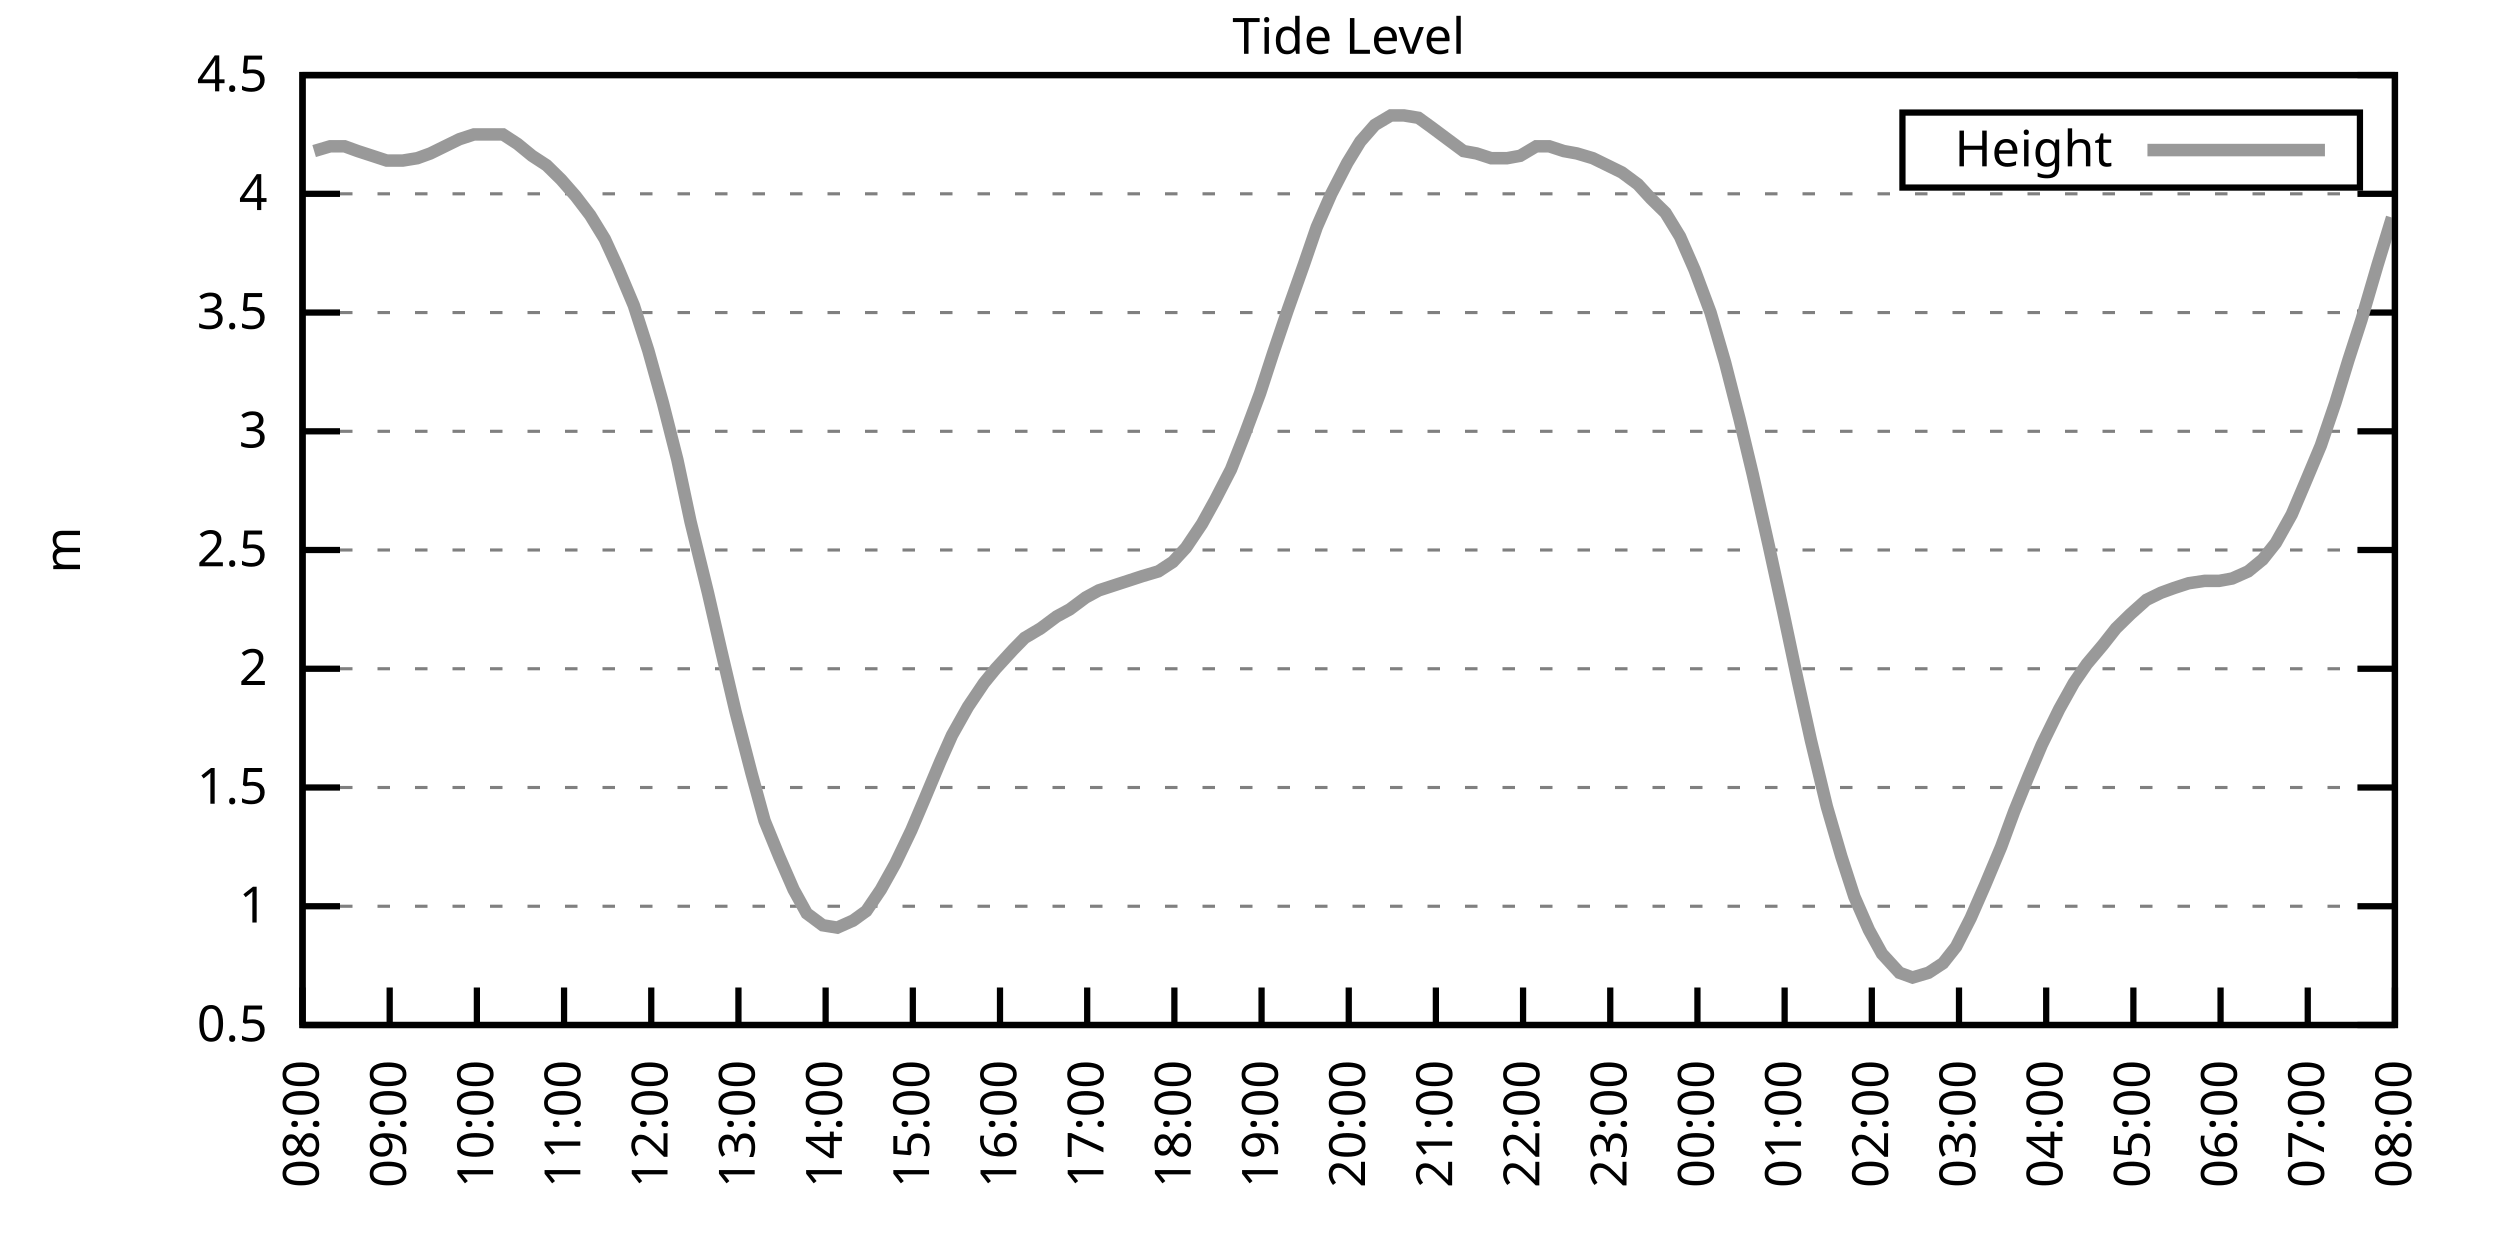
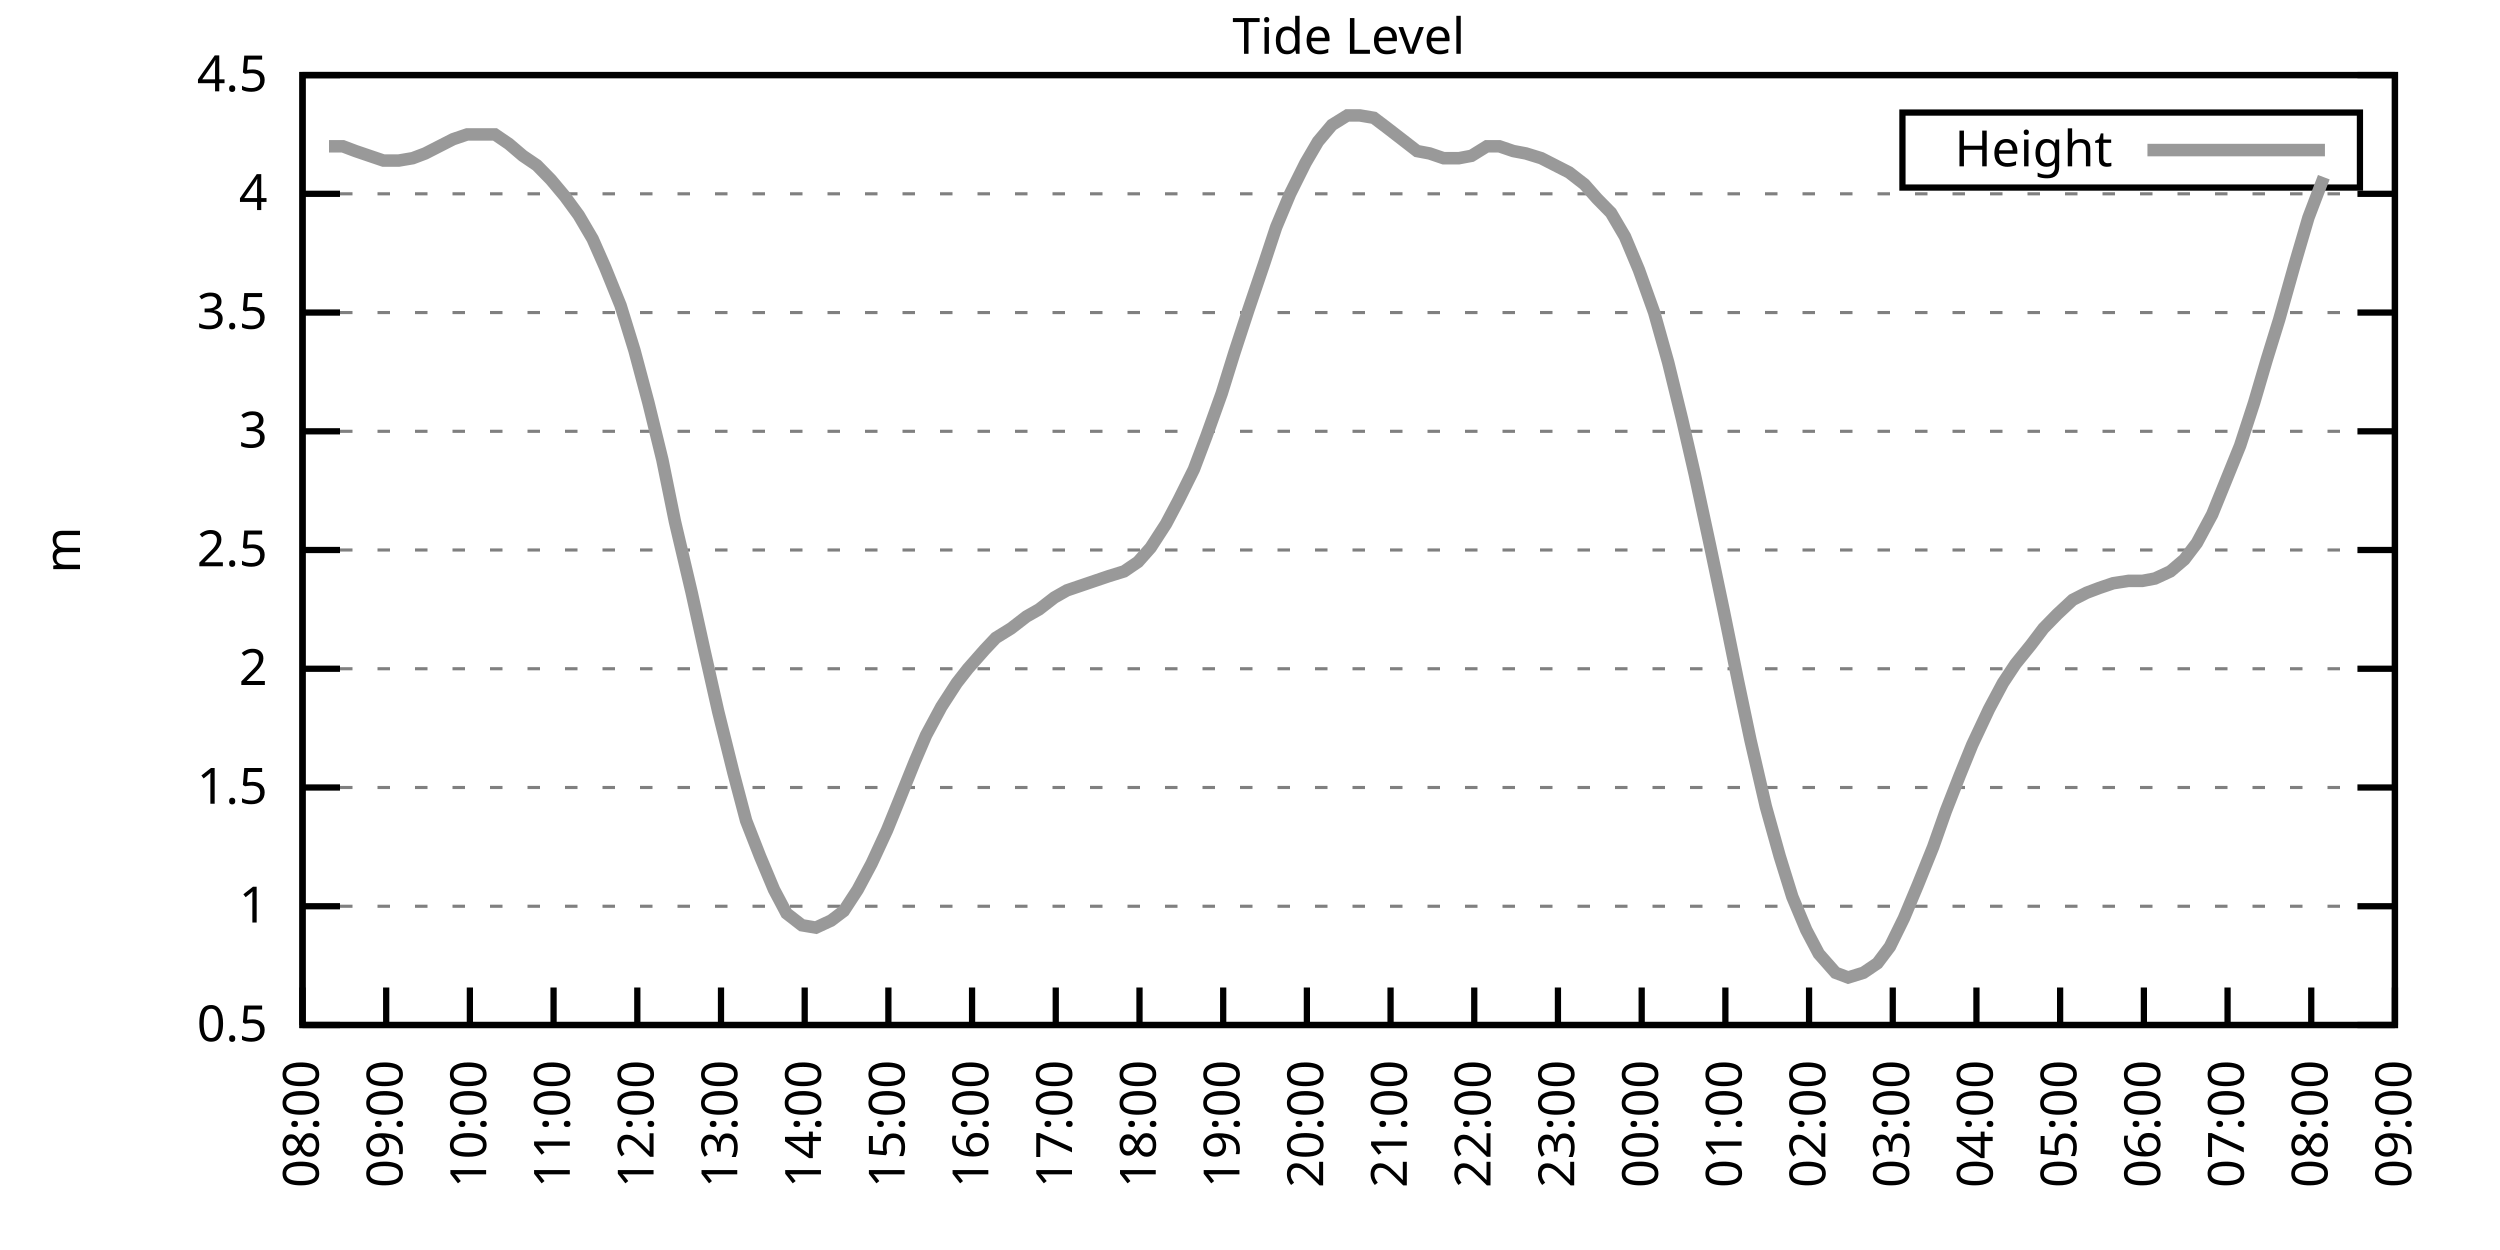
<svg xmlns="http://www.w3.org/2000/svg" xmlns:xlink="http://www.w3.org/1999/xlink" width="400" height="200" viewBox="0 0 400 200">
  <g id="gnuplot_canvas">
    <rect x="0" y="0" width="400" height="200" fill="none" />
    <defs>
      <circle id="gpDot" r="0.5" stroke-width="0.5" stroke="currentColor" />
      <path id="gpPt0" stroke-width="0.333" stroke="currentColor" d="M-1,0 h2 M0,-1 v2" />
      <path id="gpPt1" stroke-width="0.333" stroke="currentColor" d="M-1,-1 L1,1 M1,-1 L-1,1" />
      <path id="gpPt2" stroke-width="0.333" stroke="currentColor" d="M-1,0 L1,0 M0,-1 L0,1 M-1,-1 L1,1 M-1,1 L1,-1" />
      <rect id="gpPt3" stroke-width="0.333" stroke="currentColor" x="-1" y="-1" width="2" height="2" />
      <rect id="gpPt4" stroke-width="0.333" stroke="currentColor" fill="currentColor" x="-1" y="-1" width="2" height="2" />
      <circle id="gpPt5" stroke-width="0.333" stroke="currentColor" cx="0" cy="0" r="1" />
      <use xlink:href="#gpPt5" id="gpPt6" fill="currentColor" stroke="none" />
      <path id="gpPt7" stroke-width="0.333" stroke="currentColor" d="M0,-1.33 L-1.33,0.67 L1.33,0.67 z" />
      <use xlink:href="#gpPt7" id="gpPt8" fill="currentColor" stroke="none" />
      <use xlink:href="#gpPt7" id="gpPt9" stroke="currentColor" transform="rotate(180)" />
      <use xlink:href="#gpPt9" id="gpPt10" fill="currentColor" stroke="none" />
      <use xlink:href="#gpPt3" id="gpPt11" stroke="currentColor" transform="rotate(45)" />
      <use xlink:href="#gpPt11" id="gpPt12" fill="currentColor" stroke="none" />
      <path id="gpPt13" stroke-width="0.333" stroke="currentColor" d="M0,1.330 L1.265,0.411 L0.782,-1.067 L-0.782,-1.076 L-1.265,0.411 z" />
      <use xlink:href="#gpPt13" id="gpPt14" fill="currentColor" stroke="none" />
      <filter id="textbox" filterUnits="objectBoundingBox" x="0" y="0" height="1" width="1">
        <feFlood flood-color="white" flood-opacity="1" result="bgnd" />
        <feComposite in="SourceGraphic" in2="bgnd" operator="atop" />
      </filter>
      <filter id="greybox" filterUnits="objectBoundingBox" x="0" y="0" height="1" width="1">
        <feFlood flood-color="lightgrey" flood-opacity="1" result="grey" />
        <feComposite in="SourceGraphic" in2="grey" operator="atop" />
      </filter>
    </defs>
    <g fill="none" color="white" stroke="currentColor" stroke-width="1.00" stroke-linecap="butt" stroke-linejoin="miter">
</g>
    <g fill="none" color="black" stroke="currentColor" stroke-width="1.00" stroke-linecap="butt" stroke-linejoin="miter">
      <g stroke="none" shape-rendering="crispEdges">
        <polygon fill="rgb(255, 255, 255)" points="48.40,164.00 383.18,164.00 383.18,12.02 48.40,12.02 " />
      </g>
    </g>
    <g fill="none" color="black" stroke="currentColor" stroke-width="1.00" stroke-linecap="butt" stroke-linejoin="miter">
</g>
    <g fill="none" color="black" stroke="black" stroke-width="0.50" stroke-linecap="butt" stroke-linejoin="miter">
</g>
    <g fill="none" color="gray" stroke="currentColor" stroke-width="0.50" stroke-linecap="butt" stroke-linejoin="miter">
      <path stroke="gray" stroke-dasharray="2,4" class="gridline" d="M48.40,164.00 L383.19,164.00  " />
    </g>
    <g fill="none" color="gray" stroke="gray" stroke-width="1.00" stroke-linecap="butt" stroke-linejoin="miter">
</g>
    <g fill="none" color="black" stroke="currentColor" stroke-width="1.00" stroke-linecap="butt" stroke-linejoin="miter">
      <path stroke="black" d="M48.40,164.00 L54.40,164.00 M383.19,164.00 L377.19,164.00  " />
      <g transform="translate(42.80,166.60)" stroke="none" fill="black" font-family="Sans" font-size="8.00" text-anchor="end">
        <text>
          <tspan font-family="Sans"> 0.5</tspan>
        </text>
      </g>
    </g>
    <g fill="none" color="black" stroke="currentColor" stroke-width="1.00" stroke-linecap="butt" stroke-linejoin="miter">
</g>
    <g fill="none" color="black" stroke="black" stroke-width="0.50" stroke-linecap="butt" stroke-linejoin="miter">
</g>
    <g fill="none" color="gray" stroke="currentColor" stroke-width="0.50" stroke-linecap="butt" stroke-linejoin="miter">
      <path stroke="gray" stroke-dasharray="2,4" class="gridline" d="M48.40,145.00 L383.19,145.00  " />
    </g>
    <g fill="none" color="gray" stroke="gray" stroke-width="1.00" stroke-linecap="butt" stroke-linejoin="miter">
</g>
    <g fill="none" color="black" stroke="currentColor" stroke-width="1.00" stroke-linecap="butt" stroke-linejoin="miter">
      <path stroke="black" d="M48.40,145.00 L54.40,145.00 M383.19,145.00 L377.19,145.00  " />
      <g transform="translate(42.80,147.60)" stroke="none" fill="black" font-family="Sans" font-size="8.00" text-anchor="end">
        <text>
          <tspan font-family="Sans"> 1</tspan>
        </text>
      </g>
    </g>
    <g fill="none" color="black" stroke="currentColor" stroke-width="1.00" stroke-linecap="butt" stroke-linejoin="miter">
</g>
    <g fill="none" color="black" stroke="black" stroke-width="0.50" stroke-linecap="butt" stroke-linejoin="miter">
</g>
    <g fill="none" color="gray" stroke="currentColor" stroke-width="0.50" stroke-linecap="butt" stroke-linejoin="miter">
      <path stroke="gray" stroke-dasharray="2,4" class="gridline" d="M48.40,126.00 L383.19,126.00  " />
    </g>
    <g fill="none" color="gray" stroke="gray" stroke-width="1.00" stroke-linecap="butt" stroke-linejoin="miter">
</g>
    <g fill="none" color="black" stroke="currentColor" stroke-width="1.00" stroke-linecap="butt" stroke-linejoin="miter">
      <path stroke="black" d="M48.40,126.00 L54.40,126.00 M383.19,126.00 L377.19,126.00  " />
      <g transform="translate(42.80,128.60)" stroke="none" fill="black" font-family="Sans" font-size="8.00" text-anchor="end">
        <text>
          <tspan font-family="Sans"> 1.5</tspan>
        </text>
      </g>
    </g>
    <g fill="none" color="black" stroke="currentColor" stroke-width="1.00" stroke-linecap="butt" stroke-linejoin="miter">
</g>
    <g fill="none" color="black" stroke="black" stroke-width="0.50" stroke-linecap="butt" stroke-linejoin="miter">
</g>
    <g fill="none" color="gray" stroke="currentColor" stroke-width="0.50" stroke-linecap="butt" stroke-linejoin="miter">
      <path stroke="gray" stroke-dasharray="2,4" class="gridline" d="M48.40,107.00 L383.19,107.00  " />
    </g>
    <g fill="none" color="gray" stroke="gray" stroke-width="1.00" stroke-linecap="butt" stroke-linejoin="miter">
</g>
    <g fill="none" color="black" stroke="currentColor" stroke-width="1.00" stroke-linecap="butt" stroke-linejoin="miter">
      <path stroke="black" d="M48.40,107.00 L54.40,107.00 M383.19,107.00 L377.19,107.00  " />
      <g transform="translate(42.80,109.60)" stroke="none" fill="black" font-family="Sans" font-size="8.00" text-anchor="end">
        <text>
          <tspan font-family="Sans"> 2</tspan>
        </text>
      </g>
    </g>
    <g fill="none" color="black" stroke="currentColor" stroke-width="1.00" stroke-linecap="butt" stroke-linejoin="miter">
</g>
    <g fill="none" color="black" stroke="black" stroke-width="0.50" stroke-linecap="butt" stroke-linejoin="miter">
</g>
    <g fill="none" color="gray" stroke="currentColor" stroke-width="0.50" stroke-linecap="butt" stroke-linejoin="miter">
      <path stroke="gray" stroke-dasharray="2,4" class="gridline" d="M48.40,88.00 L383.19,88.00  " />
    </g>
    <g fill="none" color="gray" stroke="gray" stroke-width="1.00" stroke-linecap="butt" stroke-linejoin="miter">
</g>
    <g fill="none" color="black" stroke="currentColor" stroke-width="1.00" stroke-linecap="butt" stroke-linejoin="miter">
      <path stroke="black" d="M48.40,88.00 L54.40,88.00 M383.19,88.00 L377.19,88.00  " />
      <g transform="translate(42.80,90.60)" stroke="none" fill="black" font-family="Sans" font-size="8.00" text-anchor="end">
        <text>
          <tspan font-family="Sans"> 2.5</tspan>
        </text>
      </g>
    </g>
    <g fill="none" color="black" stroke="currentColor" stroke-width="1.00" stroke-linecap="butt" stroke-linejoin="miter">
</g>
    <g fill="none" color="black" stroke="black" stroke-width="0.50" stroke-linecap="butt" stroke-linejoin="miter">
</g>
    <g fill="none" color="gray" stroke="currentColor" stroke-width="0.50" stroke-linecap="butt" stroke-linejoin="miter">
      <path stroke="gray" stroke-dasharray="2,4" class="gridline" d="M48.40,69.01 L383.19,69.01  " />
    </g>
    <g fill="none" color="gray" stroke="gray" stroke-width="1.00" stroke-linecap="butt" stroke-linejoin="miter">
</g>
    <g fill="none" color="black" stroke="currentColor" stroke-width="1.00" stroke-linecap="butt" stroke-linejoin="miter">
      <path stroke="black" d="M48.40,69.01 L54.40,69.01 M383.19,69.01 L377.19,69.01  " />
      <g transform="translate(42.80,71.61)" stroke="none" fill="black" font-family="Sans" font-size="8.00" text-anchor="end">
        <text>
          <tspan font-family="Sans"> 3</tspan>
        </text>
      </g>
    </g>
    <g fill="none" color="black" stroke="currentColor" stroke-width="1.00" stroke-linecap="butt" stroke-linejoin="miter">
</g>
    <g fill="none" color="black" stroke="black" stroke-width="0.50" stroke-linecap="butt" stroke-linejoin="miter">
</g>
    <g fill="none" color="gray" stroke="currentColor" stroke-width="0.50" stroke-linecap="butt" stroke-linejoin="miter">
      <path stroke="gray" stroke-dasharray="2,4" class="gridline" d="M48.40,50.01 L383.19,50.01  " />
    </g>
    <g fill="none" color="gray" stroke="gray" stroke-width="1.00" stroke-linecap="butt" stroke-linejoin="miter">
</g>
    <g fill="none" color="black" stroke="currentColor" stroke-width="1.00" stroke-linecap="butt" stroke-linejoin="miter">
      <path stroke="black" d="M48.40,50.01 L54.40,50.01 M383.19,50.01 L377.19,50.01  " />
      <g transform="translate(42.80,52.61)" stroke="none" fill="black" font-family="Sans" font-size="8.00" text-anchor="end">
        <text>
          <tspan font-family="Sans"> 3.5</tspan>
        </text>
      </g>
    </g>
    <g fill="none" color="black" stroke="currentColor" stroke-width="1.00" stroke-linecap="butt" stroke-linejoin="miter">
</g>
    <g fill="none" color="black" stroke="black" stroke-width="0.50" stroke-linecap="butt" stroke-linejoin="miter">
</g>
    <g fill="none" color="gray" stroke="currentColor" stroke-width="0.50" stroke-linecap="butt" stroke-linejoin="miter">
      <path stroke="gray" stroke-dasharray="2,4" class="gridline" d="M48.40,31.01 L383.19,31.01  " />
    </g>
    <g fill="none" color="gray" stroke="gray" stroke-width="1.00" stroke-linecap="butt" stroke-linejoin="miter">
</g>
    <g fill="none" color="black" stroke="currentColor" stroke-width="1.00" stroke-linecap="butt" stroke-linejoin="miter">
      <path stroke="black" d="M48.40,31.01 L54.40,31.01 M383.19,31.01 L377.19,31.01  " />
      <g transform="translate(42.80,33.61)" stroke="none" fill="black" font-family="Sans" font-size="8.00" text-anchor="end">
        <text>
          <tspan font-family="Sans"> 4</tspan>
        </text>
      </g>
    </g>
    <g fill="none" color="black" stroke="currentColor" stroke-width="1.00" stroke-linecap="butt" stroke-linejoin="miter">
</g>
    <g fill="none" color="black" stroke="black" stroke-width="0.50" stroke-linecap="butt" stroke-linejoin="miter">
</g>
    <g fill="none" color="gray" stroke="currentColor" stroke-width="0.50" stroke-linecap="butt" stroke-linejoin="miter">
      <path stroke="gray" stroke-dasharray="2,4" class="gridline" d="M48.40,12.01 L383.19,12.01  " />
    </g>
    <g fill="none" color="gray" stroke="gray" stroke-width="1.00" stroke-linecap="butt" stroke-linejoin="miter">
</g>
    <g fill="none" color="black" stroke="currentColor" stroke-width="1.00" stroke-linecap="butt" stroke-linejoin="miter">
      <path stroke="black" d="M48.40,12.01 L54.40,12.01 M383.19,12.01 L377.19,12.01  " />
      <g transform="translate(42.80,14.61)" stroke="none" fill="black" font-family="Sans" font-size="8.00" text-anchor="end">
        <text>
          <tspan font-family="Sans"> 4.5</tspan>
        </text>
      </g>
    </g>
    <g fill="none" color="black" stroke="currentColor" stroke-width="1.00" stroke-linecap="butt" stroke-linejoin="miter">
      <path stroke="black" d="M48.40,164.00 L48.40,158.00  " />
      <g transform="translate(51.00,169.60) rotate(270.00)" stroke="none" fill="black" font-family="Sans" font-size="8.00" text-anchor="end">
        <text>
          <tspan font-family="Sans">08:00</tspan>
        </text>
      </g>
    </g>
    <g fill="none" color="black" stroke="currentColor" stroke-width="1.00" stroke-linecap="butt" stroke-linejoin="miter">
-       <path stroke="black" d="M62.35,164.00 L62.35,158.00  " />
-       <g transform="translate(64.95,169.60) rotate(270.00)" stroke="none" fill="black" font-family="Sans" font-size="8.00" text-anchor="end">
+       <path stroke="black" d="M61.79,164.00 L61.79,158.00  " />
+       <g transform="translate(64.39,169.60) rotate(270.00)" stroke="none" fill="black" font-family="Sans" font-size="8.00" text-anchor="end">
        <text>
          <tspan font-family="Sans">09:00</tspan>
        </text>
      </g>
    </g>
    <g fill="none" color="black" stroke="currentColor" stroke-width="1.00" stroke-linecap="butt" stroke-linejoin="miter">
-       <path stroke="black" d="M76.30,164.00 L76.30,158.00  " />
-       <g transform="translate(78.90,169.60) rotate(270.00)" stroke="none" fill="black" font-family="Sans" font-size="8.00" text-anchor="end">
+       <path stroke="black" d="M75.18,164.00 L75.18,158.00  " />
+       <g transform="translate(77.78,169.60) rotate(270.00)" stroke="none" fill="black" font-family="Sans" font-size="8.00" text-anchor="end">
        <text>
          <tspan font-family="Sans">10:00</tspan>
        </text>
      </g>
    </g>
    <g fill="none" color="black" stroke="currentColor" stroke-width="1.00" stroke-linecap="butt" stroke-linejoin="miter">
-       <path stroke="black" d="M90.25,164.00 L90.25,158.00  " />
-       <g transform="translate(92.85,169.60) rotate(270.00)" stroke="none" fill="black" font-family="Sans" font-size="8.00" text-anchor="end">
+       <path stroke="black" d="M88.57,164.00 L88.57,158.00  " />
+       <g transform="translate(91.17,169.60) rotate(270.00)" stroke="none" fill="black" font-family="Sans" font-size="8.00" text-anchor="end">
        <text>
          <tspan font-family="Sans">11:00</tspan>
        </text>
      </g>
    </g>
    <g fill="none" color="black" stroke="currentColor" stroke-width="1.00" stroke-linecap="butt" stroke-linejoin="miter">
-       <path stroke="black" d="M104.20,164.00 L104.20,158.00  " />
-       <g transform="translate(106.80,169.60) rotate(270.00)" stroke="none" fill="black" font-family="Sans" font-size="8.00" text-anchor="end">
+       <path stroke="black" d="M101.97,164.00 L101.97,158.00  " />
+       <g transform="translate(104.57,169.60) rotate(270.00)" stroke="none" fill="black" font-family="Sans" font-size="8.00" text-anchor="end">
        <text>
          <tspan font-family="Sans">12:00</tspan>
        </text>
      </g>
    </g>
    <g fill="none" color="black" stroke="currentColor" stroke-width="1.00" stroke-linecap="butt" stroke-linejoin="miter">
-       <path stroke="black" d="M118.15,164.00 L118.15,158.00  " />
-       <g transform="translate(120.75,169.60) rotate(270.00)" stroke="none" fill="black" font-family="Sans" font-size="8.00" text-anchor="end">
+       <path stroke="black" d="M115.36,164.00 L115.36,158.00  " />
+       <g transform="translate(117.96,169.60) rotate(270.00)" stroke="none" fill="black" font-family="Sans" font-size="8.00" text-anchor="end">
        <text>
          <tspan font-family="Sans">13:00</tspan>
        </text>
      </g>
    </g>
    <g fill="none" color="black" stroke="currentColor" stroke-width="1.00" stroke-linecap="butt" stroke-linejoin="miter">
-       <path stroke="black" d="M132.10,164.00 L132.10,158.00  " />
-       <g transform="translate(134.70,169.60) rotate(270.00)" stroke="none" fill="black" font-family="Sans" font-size="8.00" text-anchor="end">
+       <path stroke="black" d="M128.75,164.00 L128.75,158.00  " />
+       <g transform="translate(131.35,169.60) rotate(270.00)" stroke="none" fill="black" font-family="Sans" font-size="8.00" text-anchor="end">
        <text>
          <tspan font-family="Sans">14:00</tspan>
        </text>
      </g>
    </g>
    <g fill="none" color="black" stroke="currentColor" stroke-width="1.00" stroke-linecap="butt" stroke-linejoin="miter">
-       <path stroke="black" d="M146.05,164.00 L146.05,158.00  " />
-       <g transform="translate(148.65,169.60) rotate(270.00)" stroke="none" fill="black" font-family="Sans" font-size="8.00" text-anchor="end">
+       <path stroke="black" d="M142.14,164.00 L142.14,158.00  " />
+       <g transform="translate(144.74,169.60) rotate(270.00)" stroke="none" fill="black" font-family="Sans" font-size="8.00" text-anchor="end">
        <text>
          <tspan font-family="Sans">15:00</tspan>
        </text>
      </g>
    </g>
    <g fill="none" color="black" stroke="currentColor" stroke-width="1.00" stroke-linecap="butt" stroke-linejoin="miter">
-       <path stroke="black" d="M160.00,164.00 L160.00,158.00  " />
-       <g transform="translate(162.60,169.60) rotate(270.00)" stroke="none" fill="black" font-family="Sans" font-size="8.00" text-anchor="end">
+       <path stroke="black" d="M155.53,164.00 L155.53,158.00  " />
+       <g transform="translate(158.13,169.60) rotate(270.00)" stroke="none" fill="black" font-family="Sans" font-size="8.00" text-anchor="end">
        <text>
          <tspan font-family="Sans">16:00</tspan>
        </text>
      </g>
    </g>
    <g fill="none" color="black" stroke="currentColor" stroke-width="1.00" stroke-linecap="butt" stroke-linejoin="miter">
-       <path stroke="black" d="M173.95,164.00 L173.95,158.00  " />
-       <g transform="translate(176.55,169.60) rotate(270.00)" stroke="none" fill="black" font-family="Sans" font-size="8.00" text-anchor="end">
+       <path stroke="black" d="M168.92,164.00 L168.92,158.00  " />
+       <g transform="translate(171.52,169.60) rotate(270.00)" stroke="none" fill="black" font-family="Sans" font-size="8.00" text-anchor="end">
        <text>
          <tspan font-family="Sans">17:00</tspan>
        </text>
      </g>
    </g>
    <g fill="none" color="black" stroke="currentColor" stroke-width="1.00" stroke-linecap="butt" stroke-linejoin="miter">
-       <path stroke="black" d="M187.90,164.00 L187.90,158.00  " />
-       <g transform="translate(190.50,169.60) rotate(270.00)" stroke="none" fill="black" font-family="Sans" font-size="8.00" text-anchor="end">
+       <path stroke="black" d="M182.32,164.00 L182.32,158.00  " />
+       <g transform="translate(184.92,169.60) rotate(270.00)" stroke="none" fill="black" font-family="Sans" font-size="8.00" text-anchor="end">
        <text>
          <tspan font-family="Sans">18:00</tspan>
        </text>
      </g>
    </g>
    <g fill="none" color="black" stroke="currentColor" stroke-width="1.00" stroke-linecap="butt" stroke-linejoin="miter">
-       <path stroke="black" d="M201.85,164.00 L201.85,158.00  " />
-       <g transform="translate(204.45,169.60) rotate(270.00)" stroke="none" fill="black" font-family="Sans" font-size="8.00" text-anchor="end">
+       <path stroke="black" d="M195.71,164.00 L195.71,158.00  " />
+       <g transform="translate(198.31,169.60) rotate(270.00)" stroke="none" fill="black" font-family="Sans" font-size="8.00" text-anchor="end">
        <text>
          <tspan font-family="Sans">19:00</tspan>
        </text>
      </g>
    </g>
    <g fill="none" color="black" stroke="currentColor" stroke-width="1.00" stroke-linecap="butt" stroke-linejoin="miter">
-       <path stroke="black" d="M215.80,164.00 L215.80,158.00  " />
-       <g transform="translate(218.40,169.60) rotate(270.00)" stroke="none" fill="black" font-family="Sans" font-size="8.00" text-anchor="end">
+       <path stroke="black" d="M209.10,164.00 L209.10,158.00  " />
+       <g transform="translate(211.70,169.60) rotate(270.00)" stroke="none" fill="black" font-family="Sans" font-size="8.00" text-anchor="end">
        <text>
          <tspan font-family="Sans">20:00</tspan>
        </text>
      </g>
    </g>
    <g fill="none" color="black" stroke="currentColor" stroke-width="1.00" stroke-linecap="butt" stroke-linejoin="miter">
-       <path stroke="black" d="M229.74,164.00 L229.74,158.00  " />
-       <g transform="translate(232.34,169.60) rotate(270.00)" stroke="none" fill="black" font-family="Sans" font-size="8.00" text-anchor="end">
+       <path stroke="black" d="M222.49,164.00 L222.49,158.00  " />
+       <g transform="translate(225.09,169.60) rotate(270.00)" stroke="none" fill="black" font-family="Sans" font-size="8.00" text-anchor="end">
        <text>
          <tspan font-family="Sans">21:00</tspan>
        </text>
      </g>
    </g>
    <g fill="none" color="black" stroke="currentColor" stroke-width="1.00" stroke-linecap="butt" stroke-linejoin="miter">
-       <path stroke="black" d="M243.69,164.00 L243.69,158.00  " />
-       <g transform="translate(246.29,169.60) rotate(270.00)" stroke="none" fill="black" font-family="Sans" font-size="8.00" text-anchor="end">
+       <path stroke="black" d="M235.88,164.00 L235.88,158.00  " />
+       <g transform="translate(238.48,169.60) rotate(270.00)" stroke="none" fill="black" font-family="Sans" font-size="8.00" text-anchor="end">
        <text>
          <tspan font-family="Sans">22:00</tspan>
        </text>
      </g>
    </g>
    <g fill="none" color="black" stroke="currentColor" stroke-width="1.00" stroke-linecap="butt" stroke-linejoin="miter">
-       <path stroke="black" d="M257.64,164.00 L257.64,158.00  " />
-       <g transform="translate(260.24,169.60) rotate(270.00)" stroke="none" fill="black" font-family="Sans" font-size="8.00" text-anchor="end">
+       <path stroke="black" d="M249.27,164.00 L249.27,158.00  " />
+       <g transform="translate(251.87,169.60) rotate(270.00)" stroke="none" fill="black" font-family="Sans" font-size="8.00" text-anchor="end">
        <text>
          <tspan font-family="Sans">23:00</tspan>
        </text>
      </g>
    </g>
    <g fill="none" color="black" stroke="currentColor" stroke-width="1.00" stroke-linecap="butt" stroke-linejoin="miter">
-       <path stroke="black" d="M271.59,164.00 L271.59,158.00  " />
-       <g transform="translate(274.19,169.60) rotate(270.00)" stroke="none" fill="black" font-family="Sans" font-size="8.00" text-anchor="end">
+       <path stroke="black" d="M262.67,164.00 L262.67,158.00  " />
+       <g transform="translate(265.27,169.60) rotate(270.00)" stroke="none" fill="black" font-family="Sans" font-size="8.00" text-anchor="end">
        <text>
          <tspan font-family="Sans">00:00</tspan>
        </text>
      </g>
    </g>
    <g fill="none" color="black" stroke="currentColor" stroke-width="1.00" stroke-linecap="butt" stroke-linejoin="miter">
-       <path stroke="black" d="M285.54,164.00 L285.54,158.00  " />
-       <g transform="translate(288.14,169.60) rotate(270.00)" stroke="none" fill="black" font-family="Sans" font-size="8.00" text-anchor="end">
+       <path stroke="black" d="M276.06,164.00 L276.06,158.00  " />
+       <g transform="translate(278.66,169.60) rotate(270.00)" stroke="none" fill="black" font-family="Sans" font-size="8.00" text-anchor="end">
        <text>
          <tspan font-family="Sans">01:00</tspan>
        </text>
      </g>
    </g>
    <g fill="none" color="black" stroke="currentColor" stroke-width="1.00" stroke-linecap="butt" stroke-linejoin="miter">
-       <path stroke="black" d="M299.49,164.00 L299.49,158.00  " />
-       <g transform="translate(302.09,169.60) rotate(270.00)" stroke="none" fill="black" font-family="Sans" font-size="8.00" text-anchor="end">
+       <path stroke="black" d="M289.45,164.00 L289.45,158.00  " />
+       <g transform="translate(292.05,169.60) rotate(270.00)" stroke="none" fill="black" font-family="Sans" font-size="8.00" text-anchor="end">
        <text>
          <tspan font-family="Sans">02:00</tspan>
        </text>
      </g>
    </g>
    <g fill="none" color="black" stroke="currentColor" stroke-width="1.00" stroke-linecap="butt" stroke-linejoin="miter">
-       <path stroke="black" d="M313.44,164.00 L313.44,158.00  " />
-       <g transform="translate(316.04,169.60) rotate(270.00)" stroke="none" fill="black" font-family="Sans" font-size="8.00" text-anchor="end">
+       <path stroke="black" d="M302.84,164.00 L302.84,158.00  " />
+       <g transform="translate(305.44,169.60) rotate(270.00)" stroke="none" fill="black" font-family="Sans" font-size="8.00" text-anchor="end">
        <text>
          <tspan font-family="Sans">03:00</tspan>
        </text>
      </g>
    </g>
    <g fill="none" color="black" stroke="currentColor" stroke-width="1.00" stroke-linecap="butt" stroke-linejoin="miter">
-       <path stroke="black" d="M327.39,164.00 L327.39,158.00  " />
-       <g transform="translate(329.99,169.60) rotate(270.00)" stroke="none" fill="black" font-family="Sans" font-size="8.00" text-anchor="end">
+       <path stroke="black" d="M316.23,164.00 L316.23,158.00  " />
+       <g transform="translate(318.83,169.60) rotate(270.00)" stroke="none" fill="black" font-family="Sans" font-size="8.00" text-anchor="end">
        <text>
          <tspan font-family="Sans">04:00</tspan>
        </text>
      </g>
    </g>
    <g fill="none" color="black" stroke="currentColor" stroke-width="1.00" stroke-linecap="butt" stroke-linejoin="miter">
-       <path stroke="black" d="M341.34,164.00 L341.34,158.00  " />
-       <g transform="translate(343.94,169.60) rotate(270.00)" stroke="none" fill="black" font-family="Sans" font-size="8.00" text-anchor="end">
+       <path stroke="black" d="M329.62,164.00 L329.62,158.00  " />
+       <g transform="translate(332.22,169.60) rotate(270.00)" stroke="none" fill="black" font-family="Sans" font-size="8.00" text-anchor="end">
        <text>
          <tspan font-family="Sans">05:00</tspan>
        </text>
      </g>
    </g>
    <g fill="none" color="black" stroke="currentColor" stroke-width="1.00" stroke-linecap="butt" stroke-linejoin="miter">
-       <path stroke="black" d="M355.29,164.00 L355.29,158.00  " />
-       <g transform="translate(357.89,169.60) rotate(270.00)" stroke="none" fill="black" font-family="Sans" font-size="8.00" text-anchor="end">
+       <path stroke="black" d="M343.02,164.00 L343.02,158.00  " />
+       <g transform="translate(345.62,169.60) rotate(270.00)" stroke="none" fill="black" font-family="Sans" font-size="8.00" text-anchor="end">
        <text>
          <tspan font-family="Sans">06:00</tspan>
        </text>
      </g>
    </g>
    <g fill="none" color="black" stroke="currentColor" stroke-width="1.00" stroke-linecap="butt" stroke-linejoin="miter">
-       <path stroke="black" d="M369.24,164.00 L369.24,158.00  " />
-       <g transform="translate(371.84,169.60) rotate(270.00)" stroke="none" fill="black" font-family="Sans" font-size="8.00" text-anchor="end">
+       <path stroke="black" d="M356.41,164.00 L356.41,158.00  " />
+       <g transform="translate(359.01,169.60) rotate(270.00)" stroke="none" fill="black" font-family="Sans" font-size="8.00" text-anchor="end">
        <text>
          <tspan font-family="Sans">07:00</tspan>
+         </text>
+       </g>
+     </g>
+     <g fill="none" color="black" stroke="currentColor" stroke-width="1.00" stroke-linecap="butt" stroke-linejoin="miter">
+       <path stroke="black" d="M369.80,164.00 L369.80,158.00  " />
+       <g transform="translate(372.40,169.60) rotate(270.00)" stroke="none" fill="black" font-family="Sans" font-size="8.00" text-anchor="end">
+         <text>
+           <tspan font-family="Sans">08:00</tspan>
        </text>
      </g>
    </g>
    <g fill="none" color="black" stroke="currentColor" stroke-width="1.00" stroke-linecap="butt" stroke-linejoin="miter">
      <path stroke="black" d="M383.19,164.00 L383.19,158.00  " />
      <g transform="translate(385.79,169.60) rotate(270.00)" stroke="none" fill="black" font-family="Sans" font-size="8.00" text-anchor="end">
        <text>
-           <tspan font-family="Sans">08:00</tspan>
+           <tspan font-family="Sans">09:00</tspan>
        </text>
      </g>
    </g>
    <g fill="none" color="black" stroke="currentColor" stroke-width="1.00" stroke-linecap="butt" stroke-linejoin="miter">
</g>
    <g fill="none" color="black" stroke="currentColor" stroke-width="1.00" stroke-linecap="butt" stroke-linejoin="miter">
      <path stroke="black" d="M48.40,12.01 L48.40,164.00 L383.19,164.00 L383.19,12.01 L48.40,12.01 Z  " />
    </g>
    <g fill="none" color="black" stroke="currentColor" stroke-width="1.00" stroke-linecap="butt" stroke-linejoin="miter">
</g>
    <g fill="none" color="black" stroke="currentColor" stroke-width="1.00" stroke-linecap="butt" stroke-linejoin="miter">
      <path stroke="black" d="M304.39,30.01 L304.39,18.01 L377.59,18.01 L377.59,30.01 L304.39,30.01 Z  " />
    </g>
    <g id="Tide_level_plot_1">
      <g fill="none" color="white" stroke="black" stroke-width="2.00" stroke-linecap="butt" stroke-linejoin="miter">
</g>
      <g fill="none" color="black" stroke="currentColor" stroke-width="2.00" stroke-linecap="butt" stroke-linejoin="miter">
        <g transform="translate(337.99,26.61)" stroke="none" fill="black" font-family="Sans" font-size="8.00" text-anchor="end">
          <text>
            <tspan font-family="Sans">Height</tspan>
          </text>
        </g>
      </g>
      <g fill="none" color="black" stroke="currentColor" stroke-width="2.00" stroke-linecap="butt" stroke-linejoin="miter">
-         <path stroke="rgb(153, 153, 153)" d="M343.59,24.01 L371.99,24.01 M50.26,24.17 L52.82,23.41 L55.14,23.41 L57.23,24.17 L59.56,24.93 L61.88,25.69   L64.44,25.69 L66.77,25.31 L68.86,24.55 L71.18,23.41 L73.51,22.27 L75.83,21.51 L78.16,21.51 L80.48,21.51   L82.81,23.03 L85.13,24.93 L87.46,26.45 L89.78,28.73 L92.11,31.39 L94.43,34.43 L96.76,38.23 L98.85,42.79   L101.41,48.87 L103.73,56.09 L106.06,64.45 L108.38,73.57 L110.48,83.45 L113.27,94.84 L115.36,103.96 L117.68,113.84   L120.24,123.72 L122.33,131.32 L124.66,137.02 L126.98,142.34 L129.08,146.14 L131.63,148.04 L133.96,148.42 L136.51,147.28   L138.61,145.76 L140.93,142.34 L143.26,138.16 L145.81,132.84 L147.91,127.90 L150.46,121.82 L152.32,117.64 L154.88,113.08   L157.44,109.28 L159.30,107.00 L162.09,103.96 L163.95,102.06 L166.51,100.54 L169.06,98.64 L171.16,97.50 L173.71,95.60   L175.81,94.46 L178.13,93.70 L180.46,92.94 L182.78,92.18 L185.34,91.42 L187.66,89.90 L189.76,87.63 L192.31,83.83   L194.41,80.03 L196.96,75.09 L199.06,69.77 L201.61,62.93 L203.71,56.47 L206.03,49.63 L208.59,42.41 L210.68,36.33   L213.01,31.01 L215.56,26.07 L217.65,22.65 L219.98,19.99 L222.54,18.47 L224.63,18.47 L226.95,18.85 L229.05,20.37   L231.60,22.27 L234.16,24.17 L236.25,24.55 L238.58,25.31 L241.14,25.31 L243.23,24.93 L245.79,23.41 L247.88,23.41   L250.20,24.17 L252.30,24.55 L254.85,25.31 L257.18,26.45 L259.50,27.59 L262.06,29.49 L264.15,31.77 L266.48,34.05   L268.80,37.85 L271.13,43.17 L273.69,50.01 L276.01,57.99 L278.34,67.11 L280.43,75.85 L282.99,87.25 L285.31,97.88   L287.64,108.90 L289.73,118.40 L292.29,129.04 L294.61,137.02 L296.70,143.48 L299.03,148.80 L301.12,152.60 L303.91,155.64   L306.00,156.40 L308.56,155.64 L310.88,154.12 L312.98,151.46 L315.30,146.90 L317.63,141.58 L320.18,135.50 L322.28,129.80   L324.60,124.10 L326.69,119.16 L329.48,113.46 L331.81,109.28 L333.90,106.24 L336.46,103.20 L338.55,100.54 L340.88,98.26   L343.43,95.98 L345.76,94.84 L347.85,94.08 L350.18,93.32 L352.73,92.94 L355.06,92.94 L357.15,92.56 L359.71,91.42   L362.03,89.52 L364.13,86.87 L366.68,82.31 L368.78,77.37 L371.33,71.29 L373.66,64.45 L375.75,57.61 L377.84,51.15   L380.40,42.41 L382.73,34.81  " />
+         <path stroke="rgb(153, 153, 153)" d="M343.59,24.01 L371.99,24.01 M52.64,23.41 L54.87,23.41 L56.88,24.17 L59.11,24.93 L61.35,25.69 L63.80,25.69   L66.03,25.31 L68.04,24.55 L70.27,23.41 L72.50,22.27 L74.74,21.51 L76.97,21.51 L79.20,21.51 L81.43,23.03   L83.66,24.93 L85.90,26.45 L88.13,28.73 L90.36,31.39 L92.59,34.43 L94.82,38.23 L96.83,42.79 L99.29,48.87   L101.52,56.09 L103.75,64.45 L105.98,73.57 L107.99,83.45 L110.67,94.84 L112.68,103.96 L114.91,113.84 L117.37,123.72   L119.38,131.32 L121.61,137.02 L123.84,142.34 L125.85,146.14 L128.30,148.04 L130.54,148.42 L132.99,147.28 L135.00,145.76   L137.23,142.34 L139.46,138.16 L141.92,132.84 L143.93,127.90 L146.38,121.82 L148.17,117.64 L150.62,113.08 L153.08,109.28   L154.86,107.00 L157.54,103.96 L159.33,102.06 L161.78,100.54 L164.24,98.64 L166.25,97.50 L168.70,95.60 L170.71,94.46   L172.94,93.70 L175.17,92.94 L177.41,92.18 L179.86,91.42 L182.09,89.90 L184.10,87.63 L186.56,83.83 L188.57,80.03   L191.02,75.09 L193.03,69.77 L195.48,62.93 L197.49,56.47 L199.73,49.63 L202.18,42.41 L204.19,36.33 L206.42,31.01   L208.88,26.07 L210.88,22.65 L213.12,19.99 L215.57,18.47 L217.58,18.47 L219.81,18.85 L221.82,20.37 L224.28,22.27   L226.73,24.17 L228.74,24.55 L230.97,25.31 L233.43,25.31 L235.44,24.93 L237.89,23.41 L239.90,23.41 L242.13,24.17   L244.14,24.55 L246.60,25.31 L248.83,26.45 L251.06,27.59 L253.51,29.49 L255.52,31.77 L257.76,34.05 L259.99,37.85   L262.22,43.17 L264.67,50.01 L266.91,57.99 L269.14,67.11 L271.15,75.85 L273.60,87.25 L275.83,97.88 L278.07,108.90   L280.07,118.40 L282.53,129.04 L284.76,137.02 L286.77,143.48 L289.00,148.80 L291.01,152.60 L293.69,155.64 L295.70,156.40   L298.15,155.64 L300.39,154.12 L302.39,151.46 L304.63,146.90 L306.86,141.58 L309.31,135.50 L311.32,129.80 L313.55,124.10   L315.56,119.16 L318.24,113.46 L320.47,109.28 L322.48,106.24 L324.94,103.20 L326.95,100.54 L329.18,98.26 L331.63,95.98   L333.86,94.84 L335.87,94.08 L338.10,93.32 L340.56,92.94 L342.79,92.94 L344.80,92.56 L347.26,91.42 L349.49,89.52   L351.50,86.87 L353.95,82.31 L355.96,77.37 L358.42,71.29 L360.65,64.45 L362.66,57.61 L364.66,51.15 L367.12,42.41   L369.35,34.81 L371.81,28.35  " />
      </g>
    </g>
    <g fill="none" color="black" stroke="currentColor" stroke-width="2.00" stroke-linecap="butt" stroke-linejoin="miter">
</g>
    <g fill="none" color="black" stroke="black" stroke-width="1.00" stroke-linecap="butt" stroke-linejoin="miter">
</g>
    <g fill="none" color="black" stroke="currentColor" stroke-width="1.00" stroke-linecap="butt" stroke-linejoin="miter">
      <path stroke="black" d="M48.40,12.01 L48.40,164.00 L383.19,164.00 L383.19,12.01 L48.40,12.01 Z  " />
      <g transform="translate(12.80,88.01) rotate(270.00)" stroke="none" fill="black" font-family="Sans" font-size="8.00" text-anchor="middle">
        <text>
          <tspan font-family="Sans">m</tspan>
        </text>
      </g>
    </g>
    <g fill="none" color="black" stroke="currentColor" stroke-width="1.00" stroke-linecap="butt" stroke-linejoin="miter">
</g>
    <g fill="none" color="black" stroke="currentColor" stroke-width="1.00" stroke-linecap="butt" stroke-linejoin="miter">
      <g transform="translate(215.79,8.61)" stroke="none" fill="black" font-family="Sans" font-size="8.00" text-anchor="middle">
        <text>
          <tspan font-family="Sans">Tide Level</tspan>
        </text>
      </g>
    </g>
    <g fill="none" color="black" stroke="currentColor" stroke-width="1.00" stroke-linecap="butt" stroke-linejoin="miter">
</g>
  </g>
</svg>
